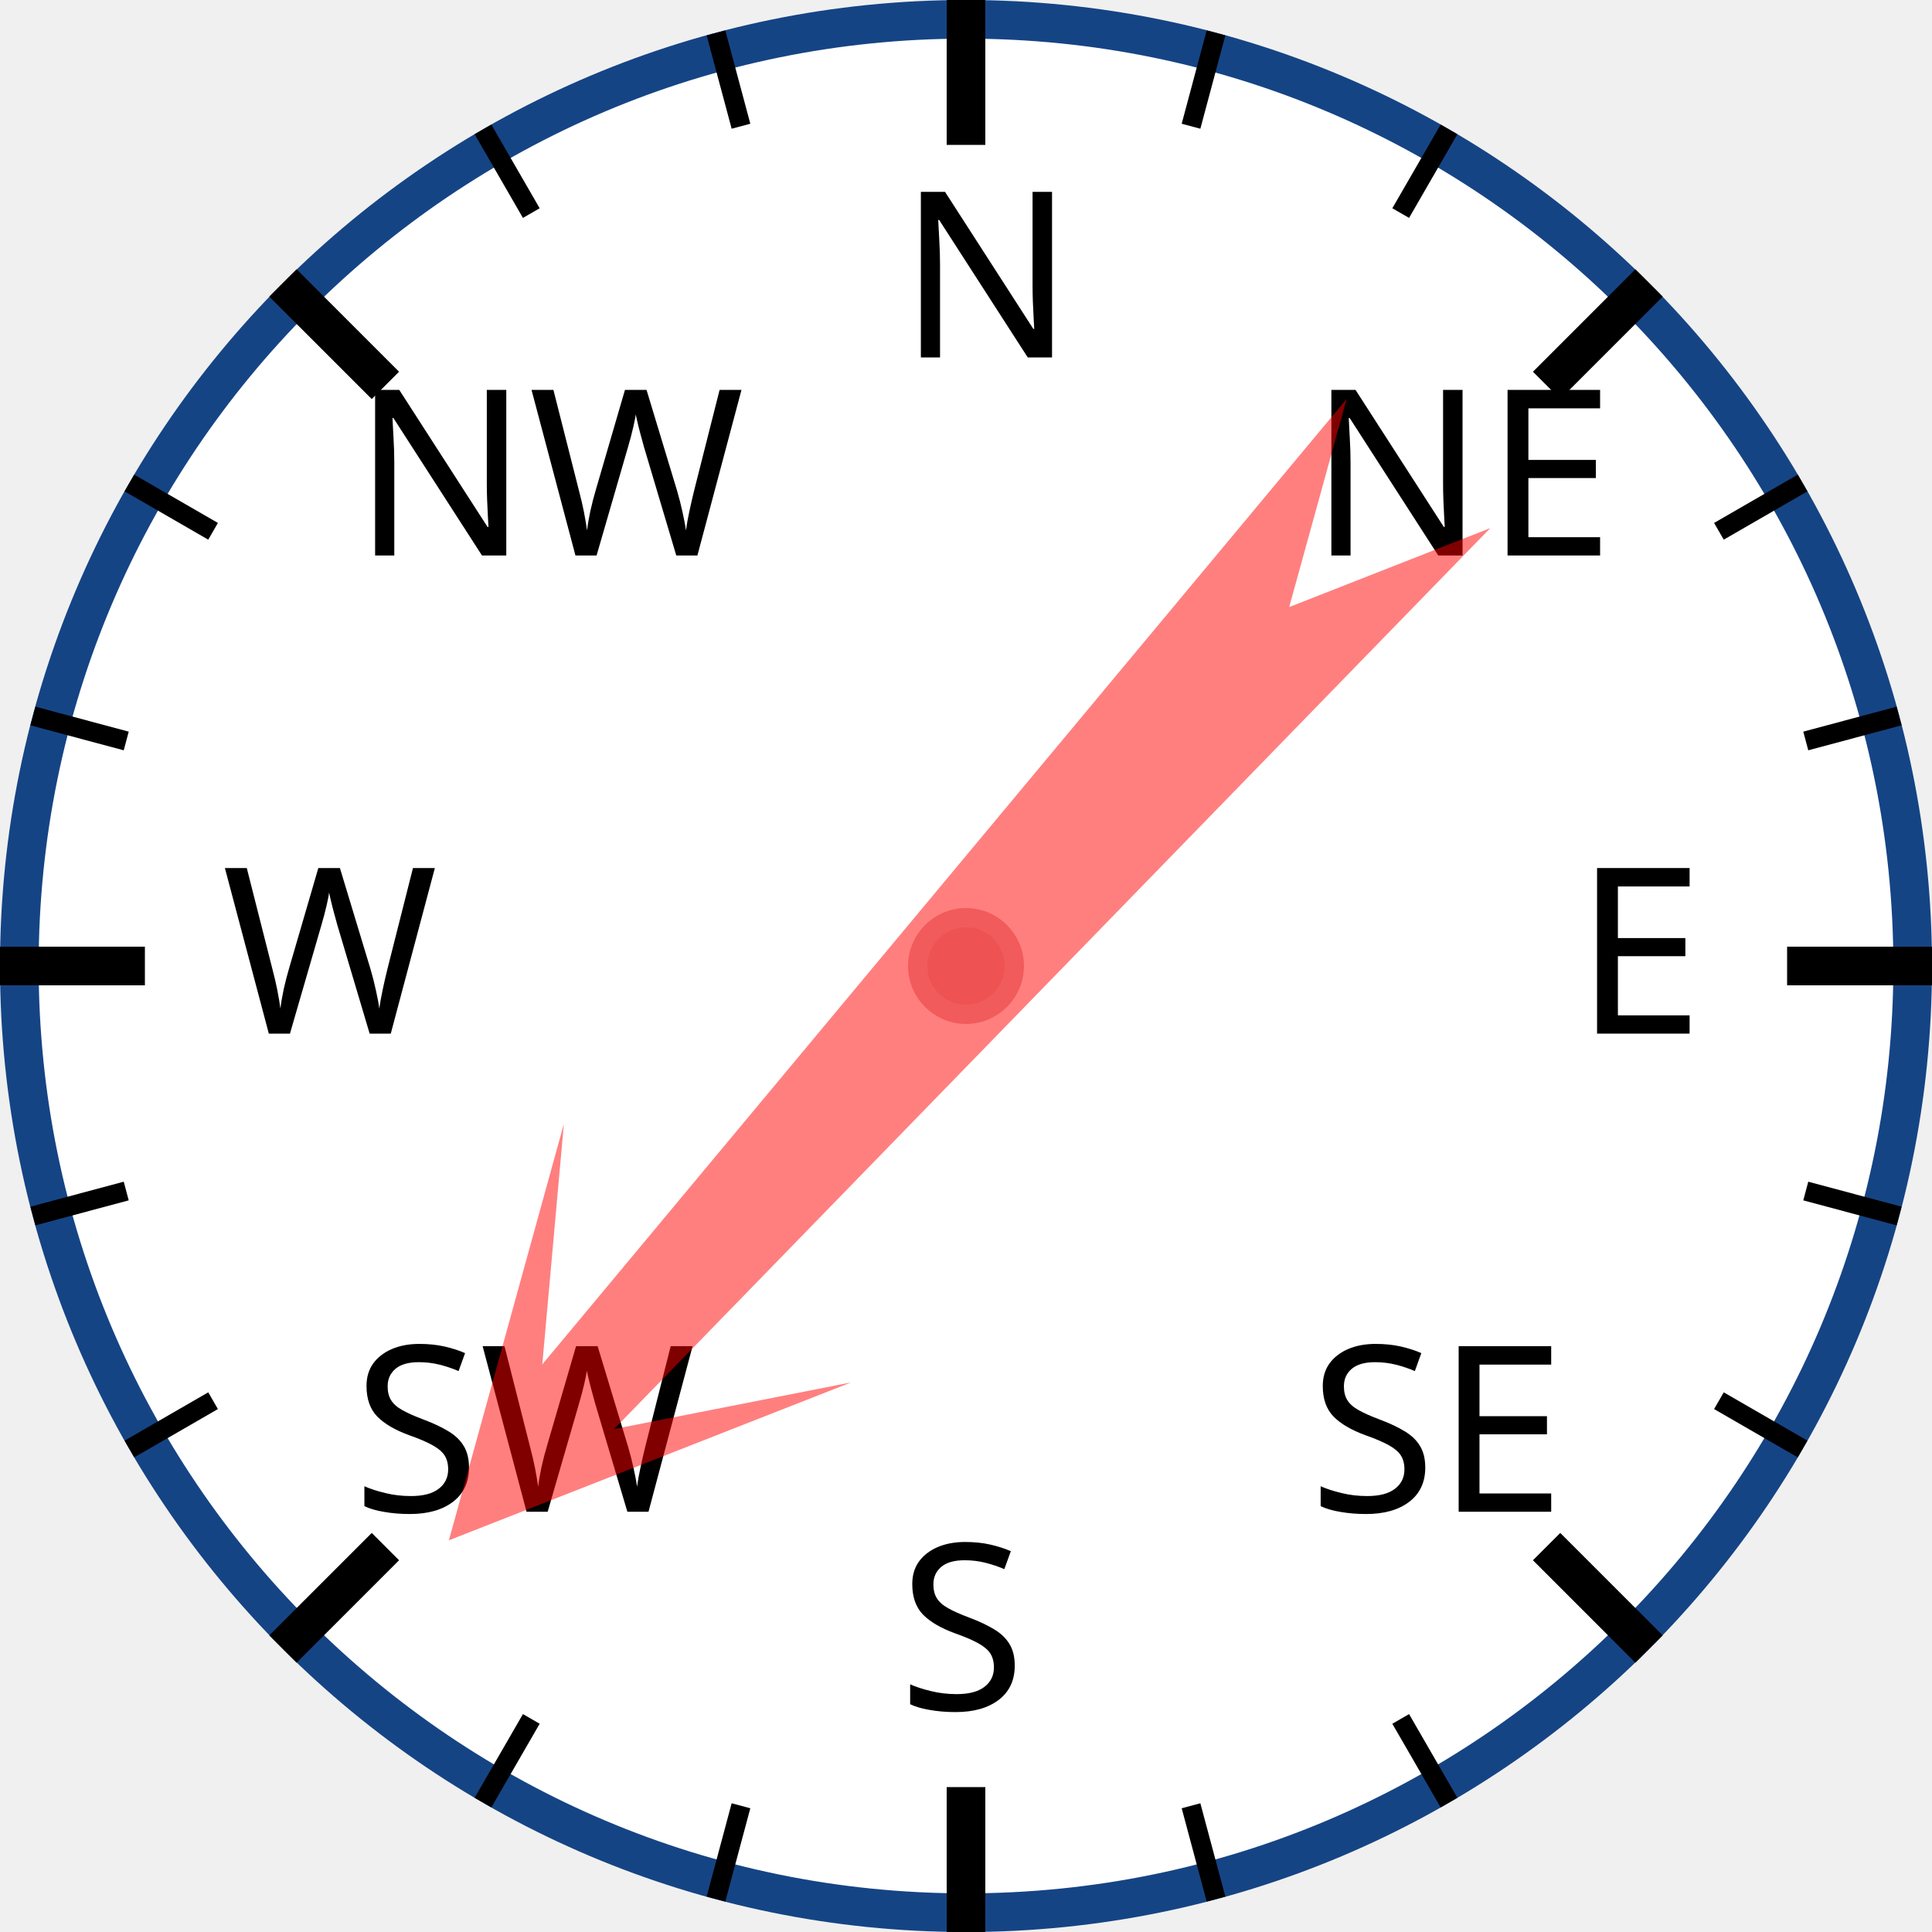
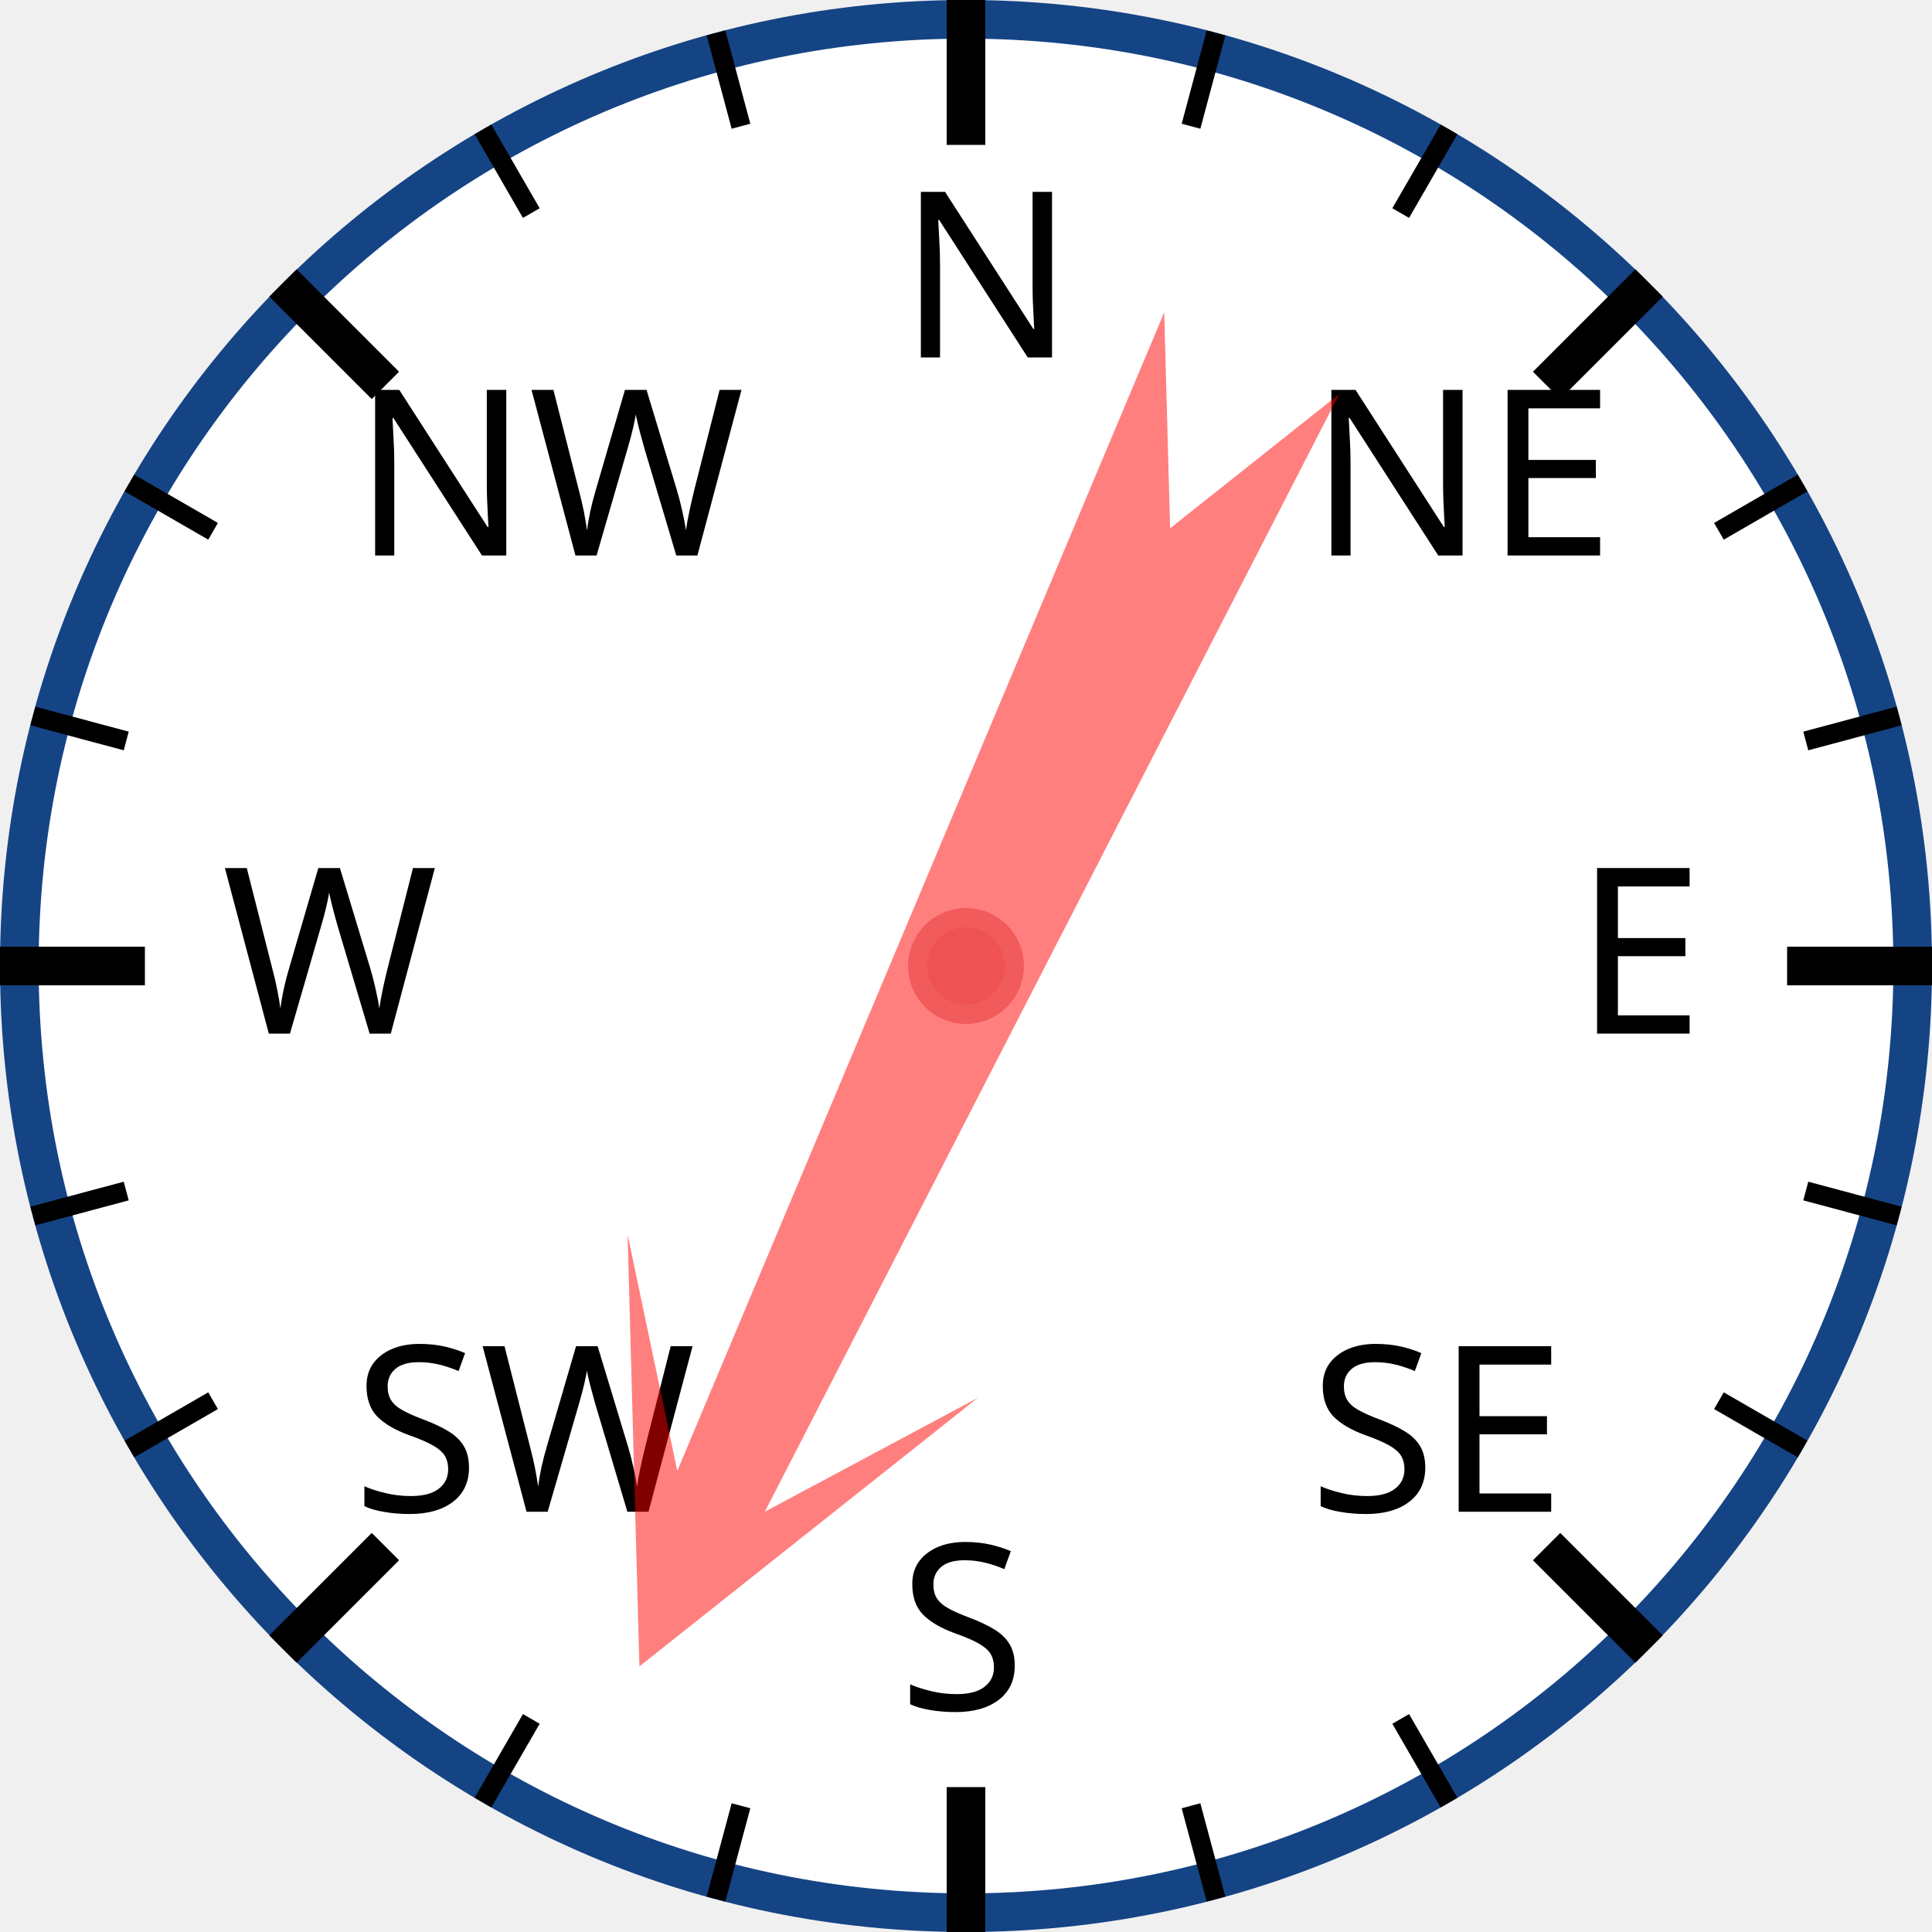
<svg xmlns="http://www.w3.org/2000/svg" width="120px" height="120px" viewBox="0 0 200 200">
  <circle cx="100" cy="100" r="98" style="fill: white; stroke: #154485; stroke-width: 4;" />
  <text x="93.0" y="37.0" style="font-family: sans-serif; font-size: 18pt;">N</text>
  <line x1="100.0" y1="0.0" x2="100.0" y2="15.0" style="stroke: black; stroke-width: 4;" />
  <line x1="74.118" y1="3.407" x2="76.706" y2="13.067" style="stroke: black; stroke-width: 2;" />
  <line x1="50" y1="13.397" x2="55" y2="22.058" style="stroke: black; stroke-width: 2;" />
  <text x="36.503" y="57.503" style="font-family: sans-serif; font-size: 18pt;">NW</text>
  <line x1="29.289" y1="29.289" x2="39.896" y2="39.896" style="stroke: black; stroke-width: 4;" />
  <line x1="13.397" y1="50" x2="22.058" y2="55" style="stroke: black; stroke-width: 2;" />
  <line x1="3.407" y1="74.118" x2="13.067" y2="76.706" style="stroke: black; stroke-width: 2;" />
  <text x="23.0" y="107.0" style="font-family: sans-serif; font-size: 18pt;">W</text>
  <line x1="0.0" y1="100.0" x2="15.0" y2="100.0" style="stroke: black; stroke-width: 4;" />
  <line x1="3.407" y1="125.882" x2="13.067" y2="123.294" style="stroke: black; stroke-width: 2;" />
  <line x1="13.397" y1="150" x2="22.058" y2="145" style="stroke: black; stroke-width: 2;" />
  <text x="36.503" y="156.497" style="font-family: sans-serif; font-size: 18pt;">SW</text>
  <line x1="29.289" y1="170.711" x2="39.896" y2="160.104" style="stroke: black; stroke-width: 4;" />
  <line x1="50" y1="186.603" x2="55" y2="177.942" style="stroke: black; stroke-width: 2;" />
  <line x1="74.118" y1="196.593" x2="76.706" y2="186.933" style="stroke: black; stroke-width: 2;" />
  <text x="93" y="177.0" style="font-family: sans-serif; font-size: 18pt;">S</text>
  <line x1="100" y1="200.0" x2="100" y2="185.0" style="stroke: black; stroke-width: 4;" />
  <line x1="125.882" y1="196.593" x2="123.294" y2="186.933" style="stroke: black; stroke-width: 2;" />
  <line x1="150.0" y1="186.603" x2="145.0" y2="177.942" style="stroke: black; stroke-width: 2;" />
  <text x="135.497" y="156.497" style="font-family: sans-serif; font-size: 18pt;">SE</text>
  <line x1="170.711" y1="170.711" x2="160.104" y2="160.104" style="stroke: black; stroke-width: 4;" />
  <line x1="186.603" y1="150" x2="177.942" y2="145" style="stroke: black; stroke-width: 2;" />
  <line x1="196.593" y1="125.882" x2="186.933" y2="123.294" style="stroke: black; stroke-width: 2;" />
  <text x="163.0" y="107" style="font-family: sans-serif; font-size: 18pt;">E</text>
  <line x1="200.0" y1="100" x2="185.0" y2="100" style="stroke: black; stroke-width: 4;" />
  <line x1="196.593" y1="74.118" x2="186.933" y2="76.706" style="stroke: black; stroke-width: 2;" />
  <line x1="186.603" y1="50" x2="177.942" y2="55" style="stroke: black; stroke-width: 2;" />
  <text x="135.497" y="57.503" style="font-family: sans-serif; font-size: 18pt;">NE</text>
  <line x1="170.711" y1="29.289" x2="160.104" y2="39.896" style="stroke: black; stroke-width: 4;" />
  <line x1="150" y1="13.397" x2="145" y2="22.058" style="stroke: black; stroke-width: 2;" />
  <line x1="125.882" y1="3.407" x2="123.294" y2="13.067" style="stroke: black; stroke-width: 2;" />
-   <polygon points="100 20 120 60 105 40 110 170 100 150 90 170 95 40 80 60" style="fill: red; fill-opacity: 0.5;" transform="rotate(222,100,100)" />
+   <polygon points="100 20 120 60 105 40 110 170 100 150 90 170 95 40 80 60" style="fill: red; fill-opacity: 0.5;" transform="rotate(205,100,100)" />
  <circle cx="100" cy="100" r="5" style="fill: #EE5252; stroke: #F25B5B; stroke-width: 2;" />
</svg>
